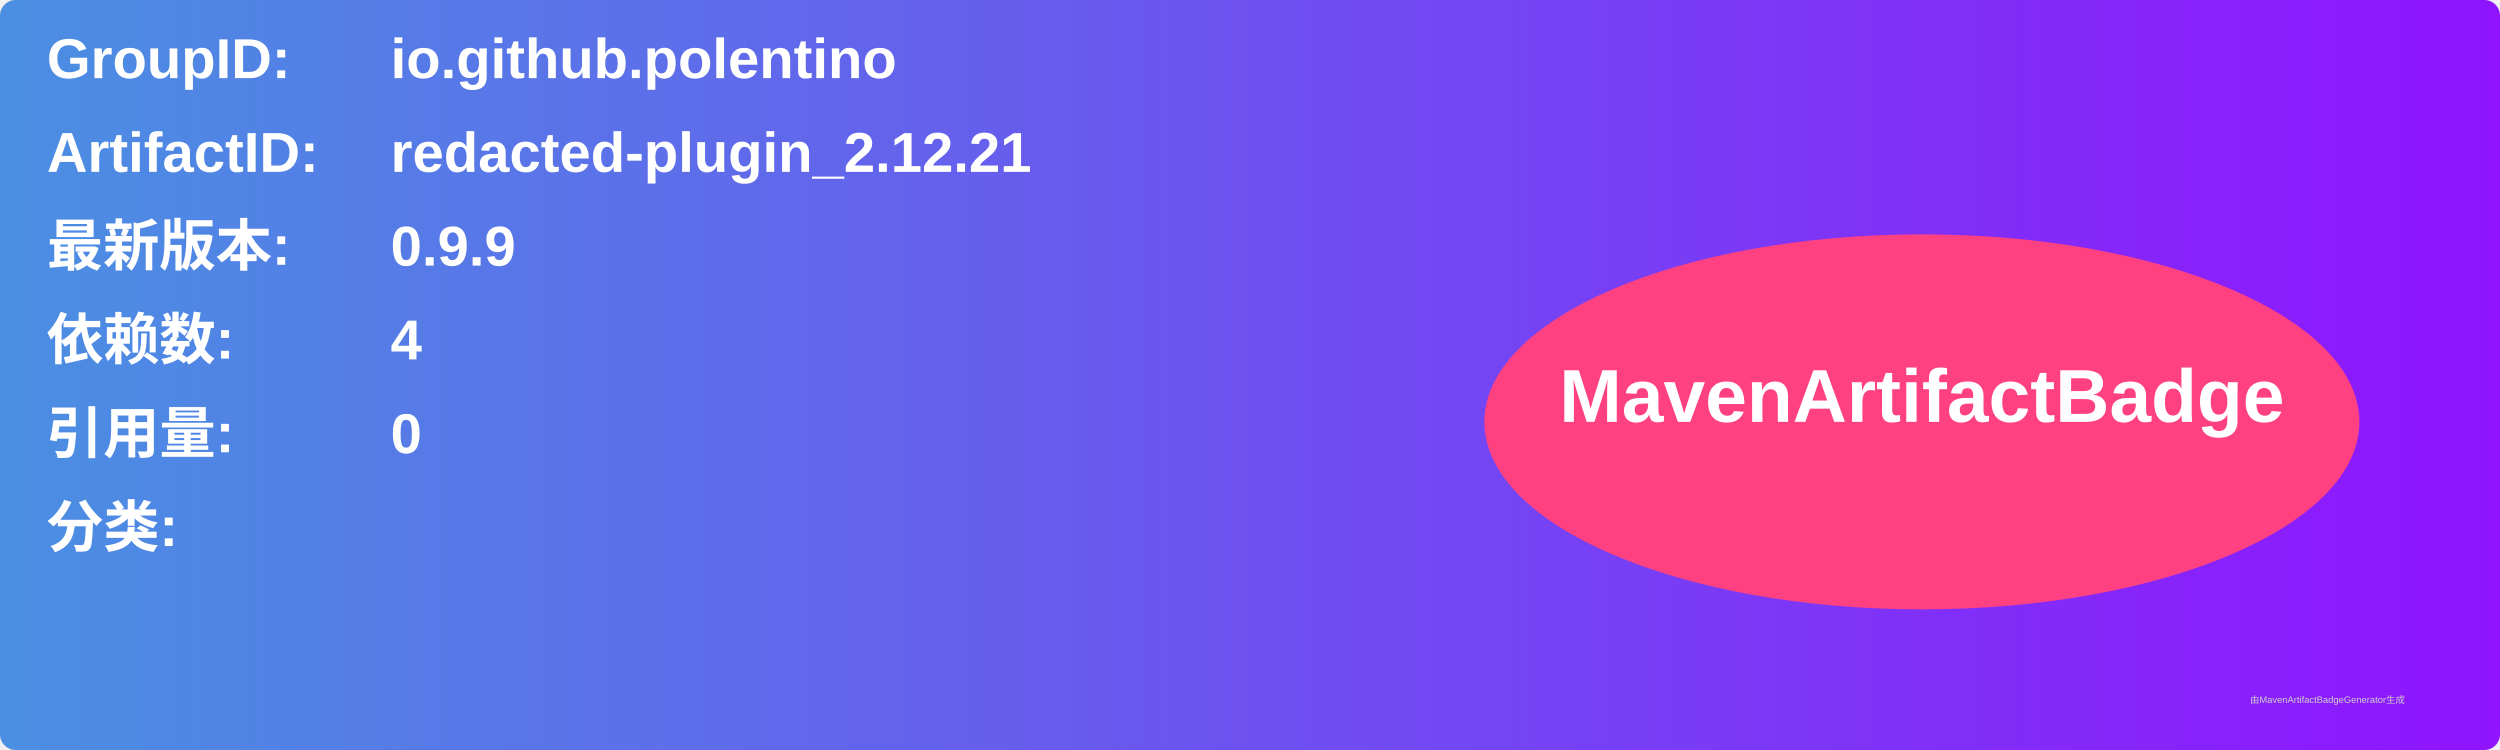
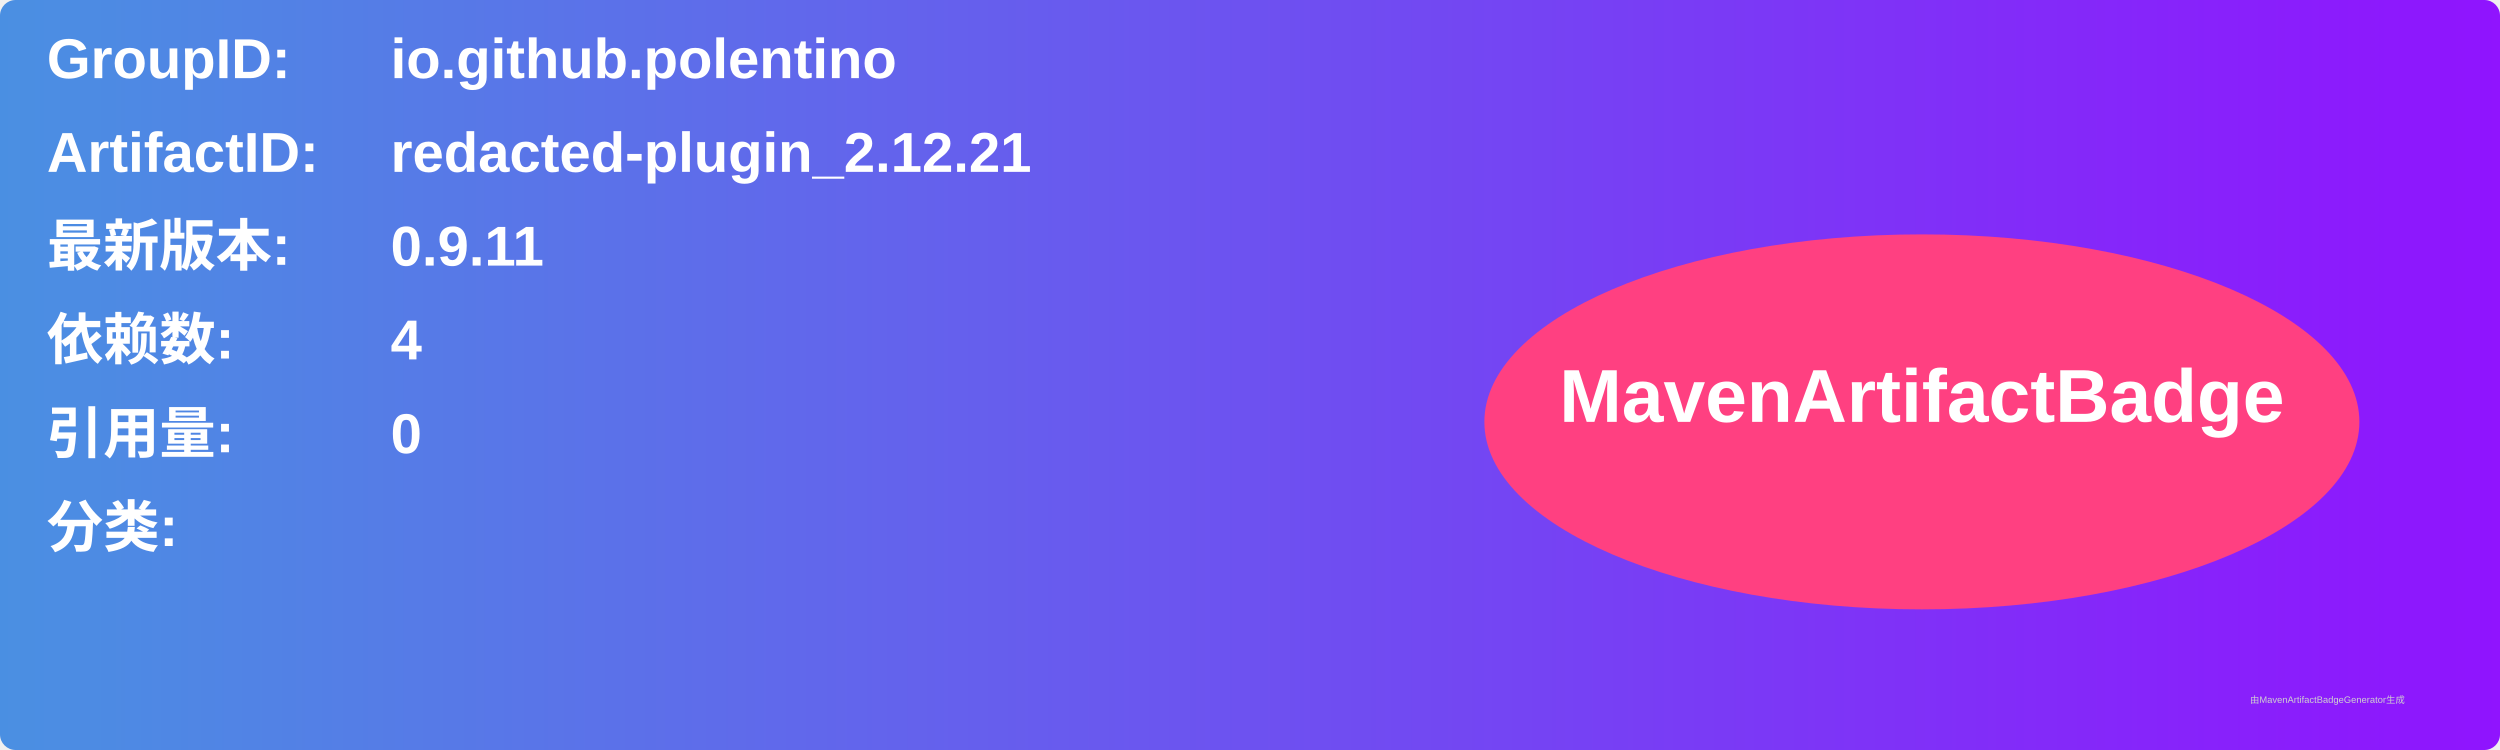
<svg xmlns="http://www.w3.org/2000/svg" width="800" height="240" viewBox="0 0 800 240">
  <linearGradient id="grad" x1="0%" y1="0%" x2="100%" y2="0%">
    <stop offset="0%" stop-color="#4a90e2" />
    <stop offset="100%" stop-color="#9013fe" />
  </linearGradient>
  <rect width="100%" height="100%" rx="5" ry="5" fill="url(#grad)" />
  <g transform="translate(15, 15)">
    <text x="0" y="10" font-family="Arial" font-size="18" fill="white" font-weight="bold" width="260">GroupID:</text>
    <text x="110" y="10" font-family="Arial" font-size="18" fill="white" font-weight="bold" width="460">io.github.polentino</text>
    <text x="0" y="40" font-family="Arial" font-size="18" fill="white" font-weight="bold" width="260">ArtifactID:</text>
    <text x="110" y="40" font-family="Arial" font-size="18" fill="white" font-weight="bold" width="460">redacted-plugin_2.12.21</text>
    <text x="0" y="70" font-family="Arial" font-size="18" fill="white" font-weight="bold">最新版本:</text>
    <text x="110" y="70" font-family="Arial" font-size="18" fill="white" font-weight="bold">
-       <tspan font-weight="bold">0.9.9</tspan>
+       <tspan font-weight="bold">0.9.11</tspan>
    </text>
    <text x="0" y="100" font-family="Arial" font-size="18" fill="white" font-weight="bold">依赖数: </text>
    <text x="110" y="100" font-family="Arial" font-size="18" fill="white">
      <tspan font-weight="bold">4</tspan>
    </text>
    <text x="0" y="130" font-family="Arial" font-size="18" fill="white" font-weight="bold">引用量: </text>
    <text x="110" y="130" font-family="Arial" font-size="18" fill="white">
      <tspan font-weight="bold">0</tspan>
    </text>
    <text x="0" y="160" font-family="Arial" font-size="18" fill="white" font-weight="bold">分类:</text>
    <text x="10" y="190" font-family="Arial" font-size="10" fill="white">
      <tspan font-weight="bold" />
    </text>
    <ellipse cx="600" cy="120" rx="140" ry="60" fill="#ff4081" />
    <text x="600" y="120" text-anchor="middle" font-family="Arial" font-size="24" fill="white" font-weight="bold">MavenArtifactBadge</text>
  </g>
  <text x="720" y="225" font-family="Arial" font-size="3" fill="#d0d0d0">由MavenArtifactBadgeGenerator生成</text>
</svg>
